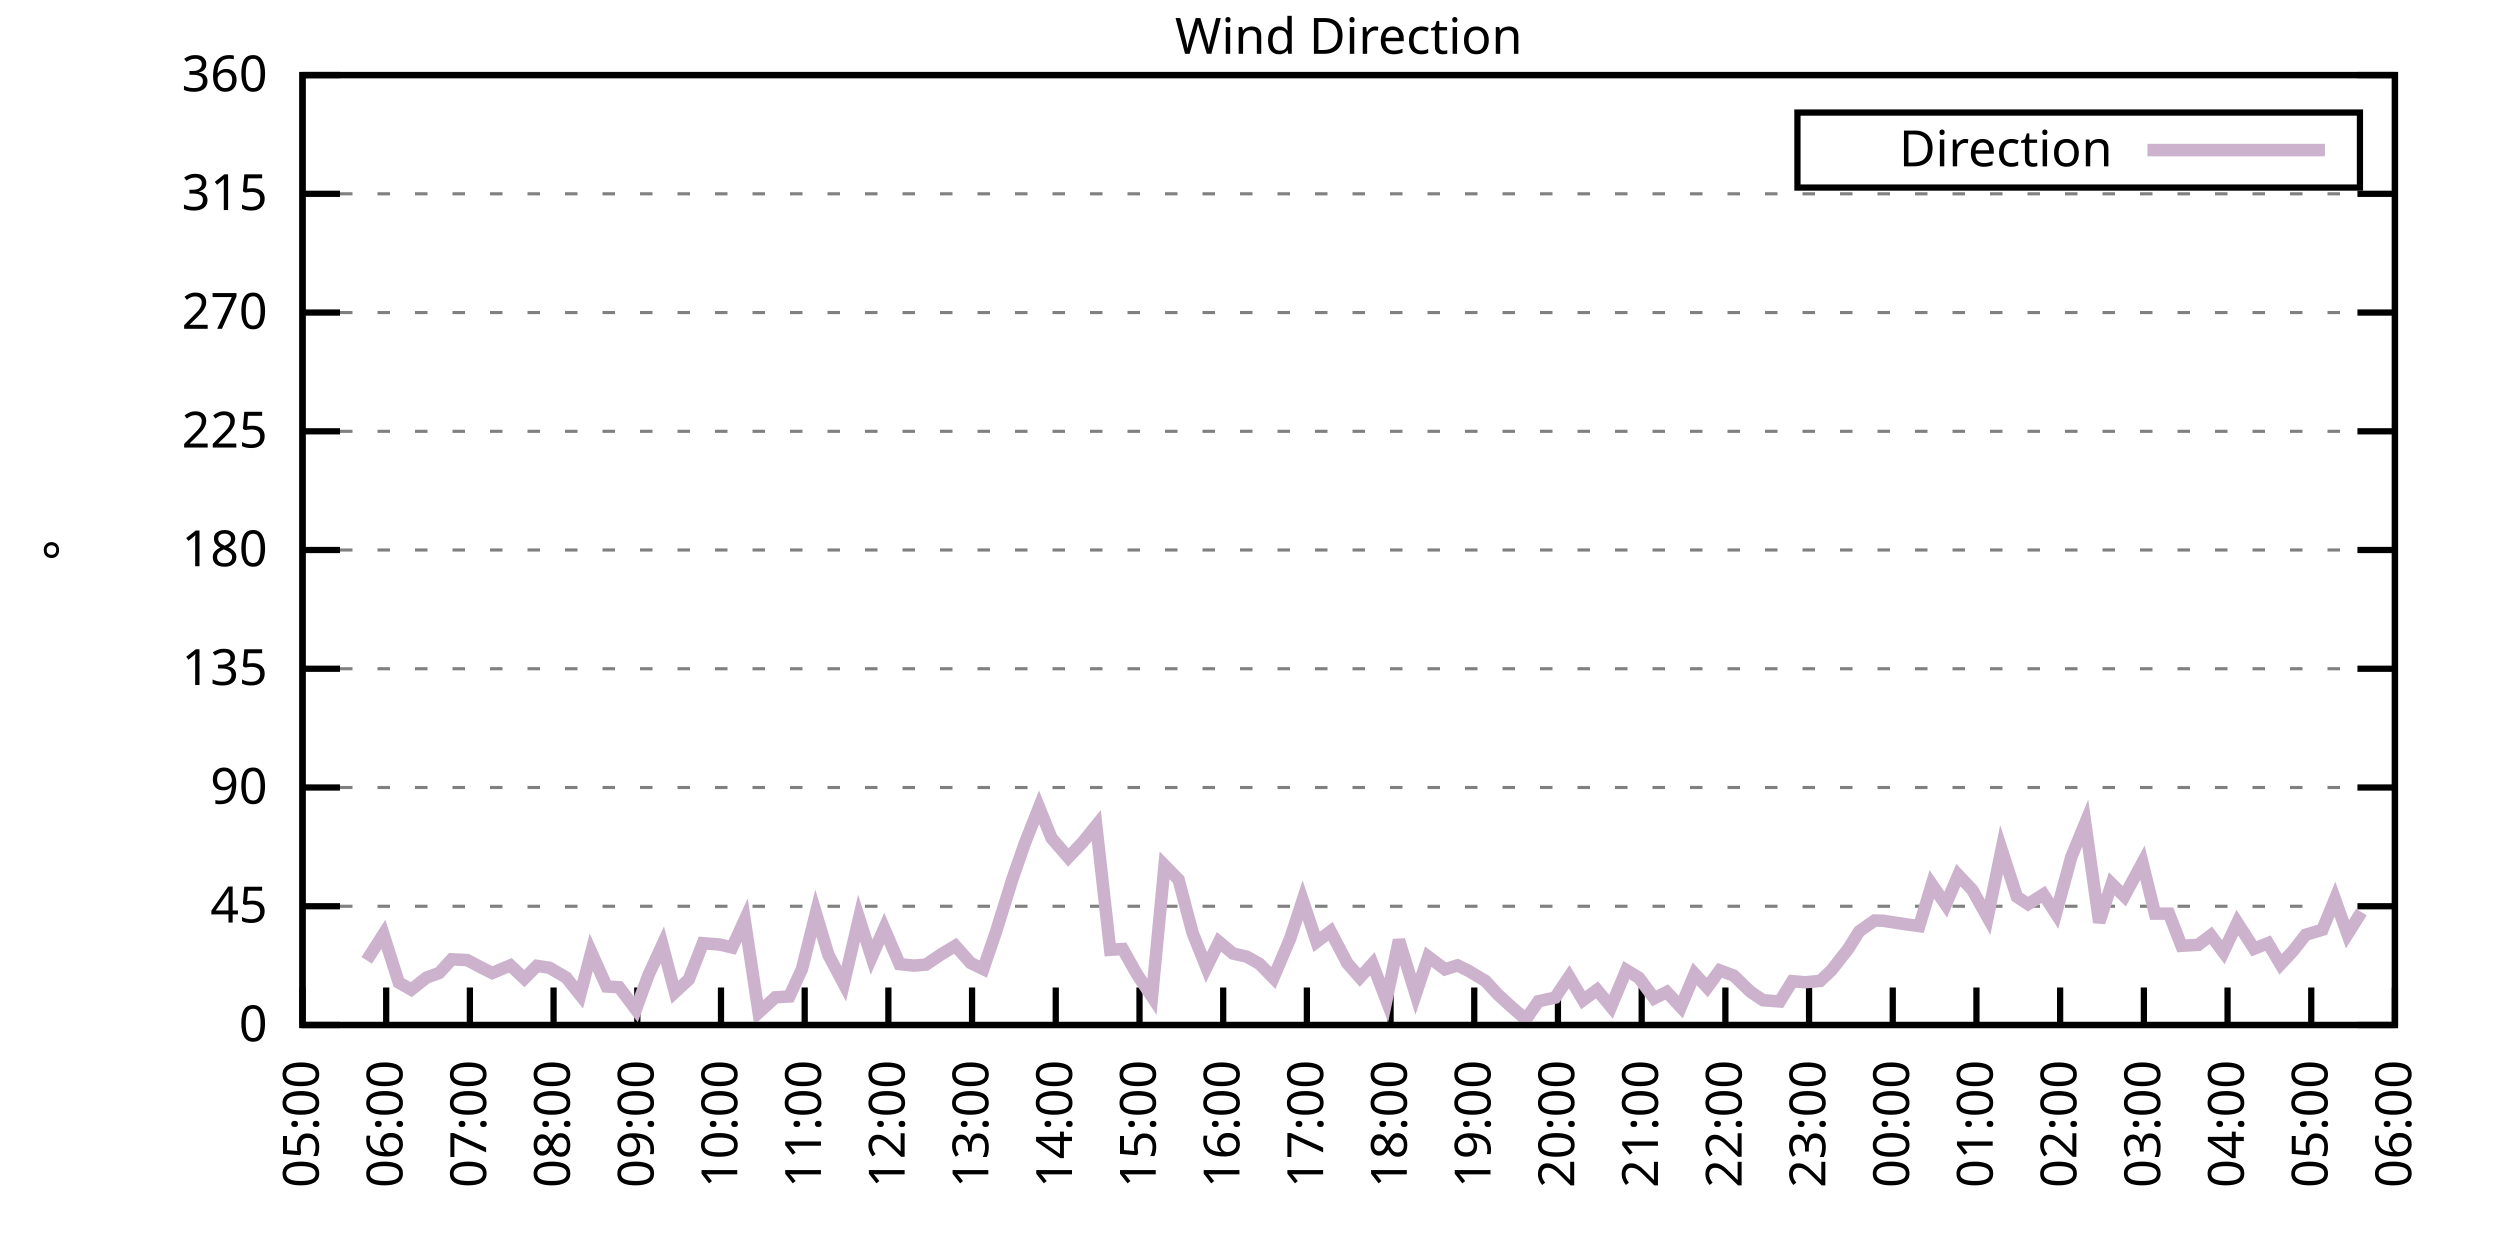
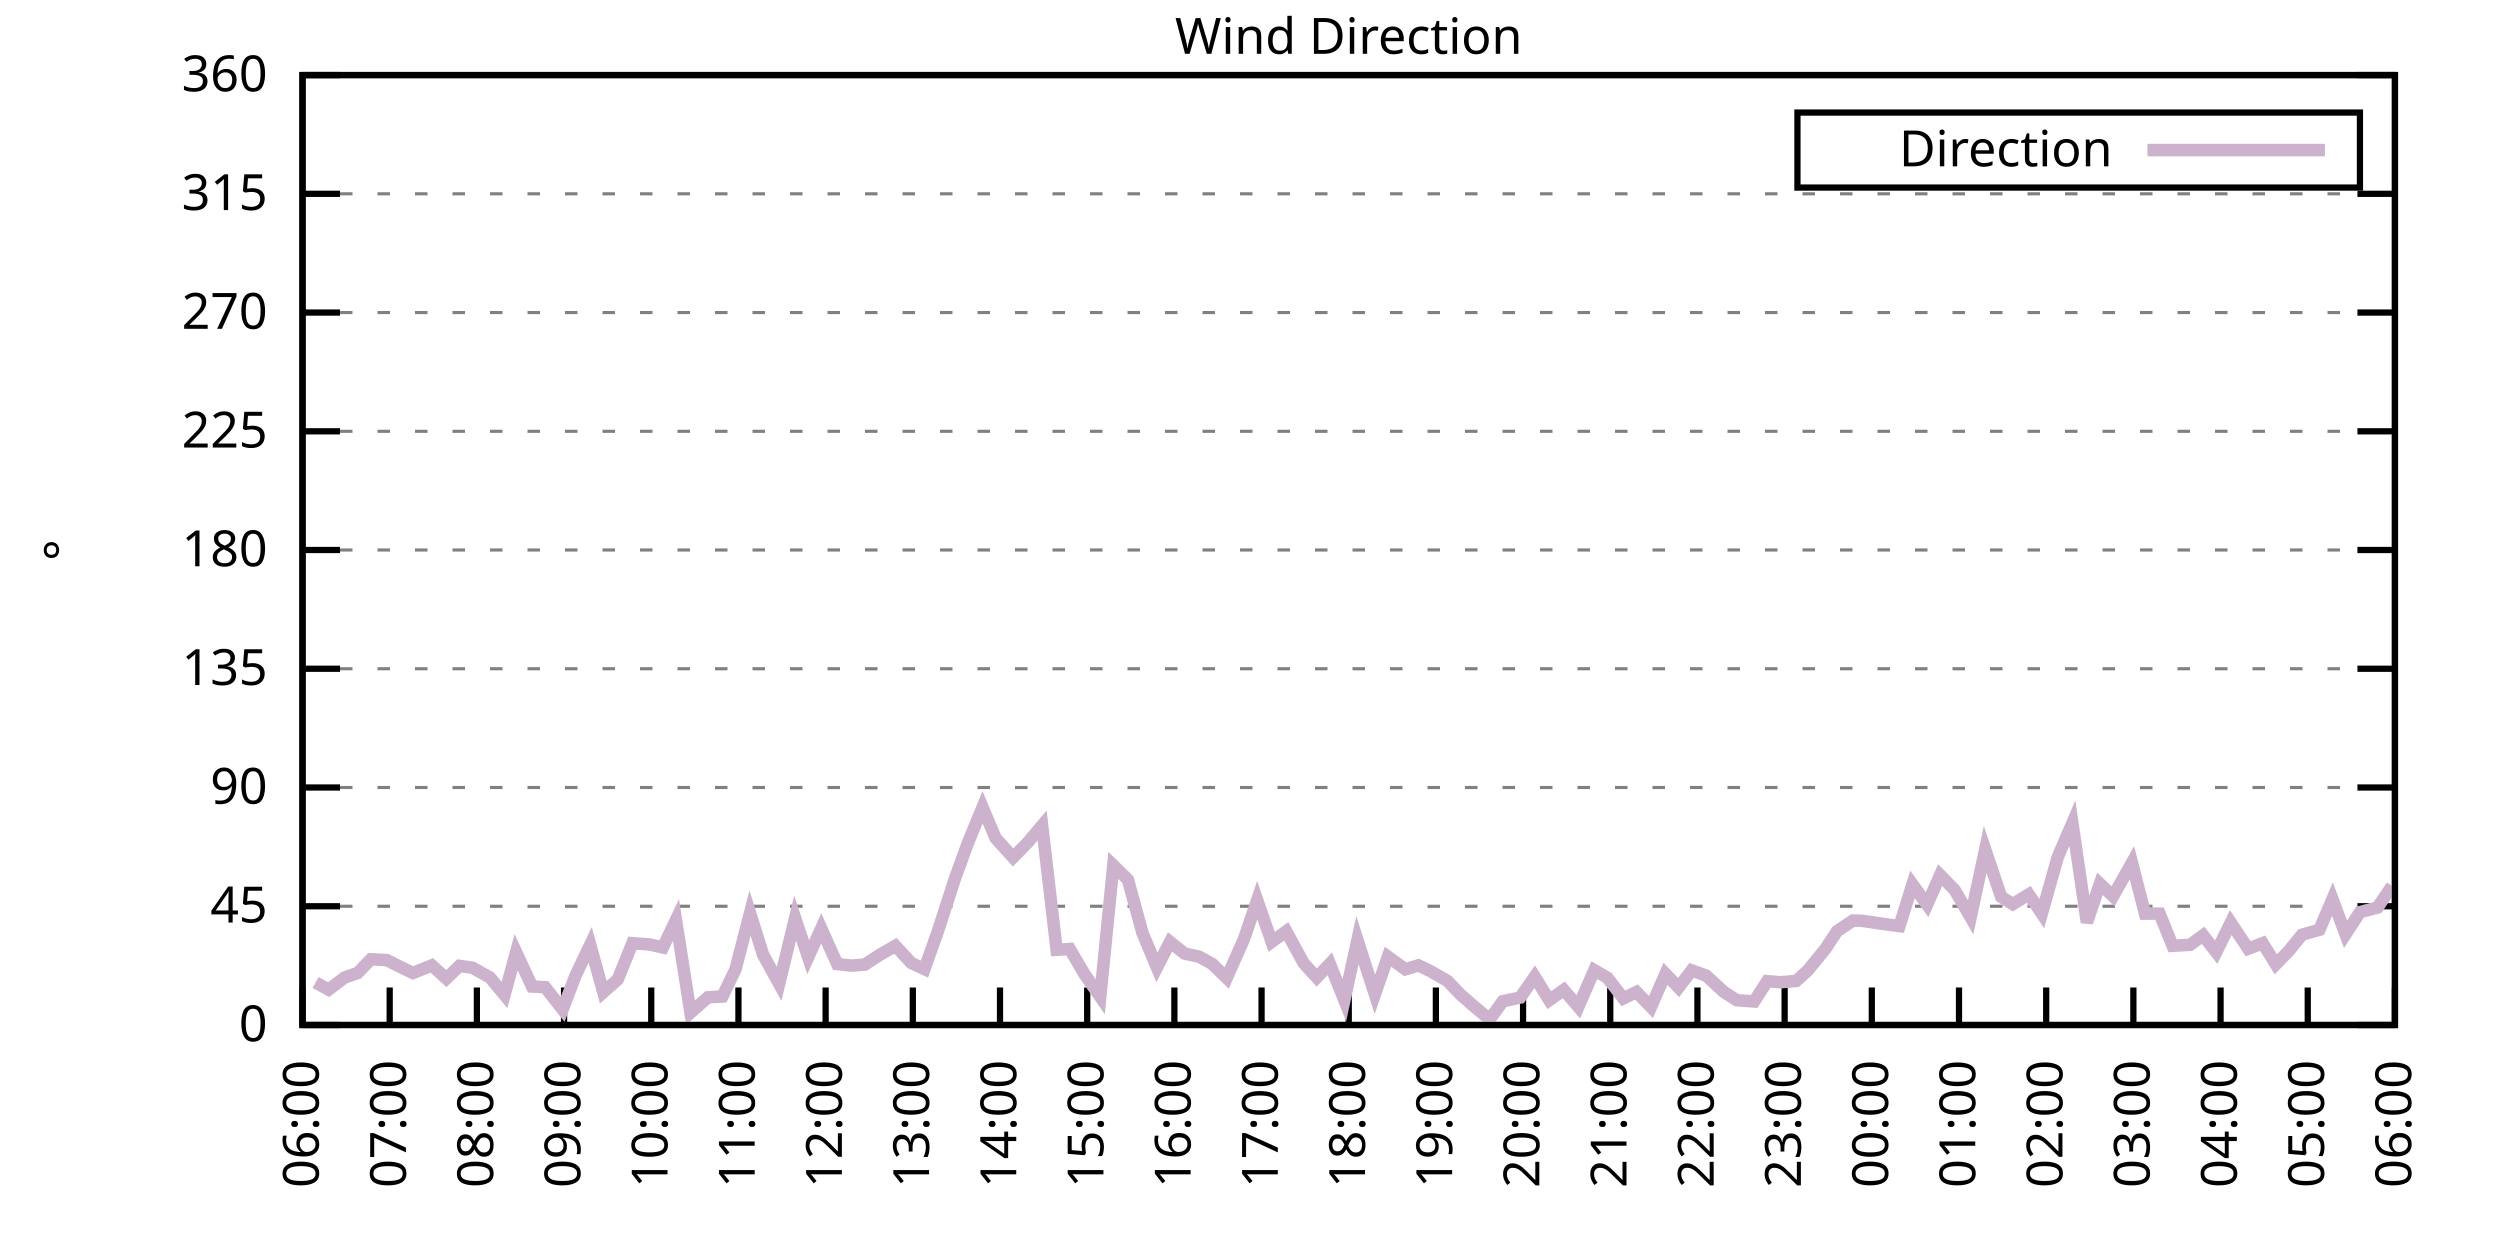
<svg xmlns="http://www.w3.org/2000/svg" xmlns:xlink="http://www.w3.org/1999/xlink" width="400" height="200" viewBox="0 0 400 200">
  <g id="gnuplot_canvas">
    <rect x="0" y="0" width="400" height="200" fill="none" />
    <defs>
      <circle id="gpDot" r="0.5" stroke-width="0.5" stroke="currentColor" />
      <path id="gpPt0" stroke-width="0.333" stroke="currentColor" d="M-1,0 h2 M0,-1 v2" />
      <path id="gpPt1" stroke-width="0.333" stroke="currentColor" d="M-1,-1 L1,1 M1,-1 L-1,1" />
      <path id="gpPt2" stroke-width="0.333" stroke="currentColor" d="M-1,0 L1,0 M0,-1 L0,1 M-1,-1 L1,1 M-1,1 L1,-1" />
      <rect id="gpPt3" stroke-width="0.333" stroke="currentColor" x="-1" y="-1" width="2" height="2" />
      <rect id="gpPt4" stroke-width="0.333" stroke="currentColor" fill="currentColor" x="-1" y="-1" width="2" height="2" />
      <circle id="gpPt5" stroke-width="0.333" stroke="currentColor" cx="0" cy="0" r="1" />
      <use xlink:href="#gpPt5" id="gpPt6" fill="currentColor" stroke="none" />
      <path id="gpPt7" stroke-width="0.333" stroke="currentColor" d="M0,-1.33 L-1.33,0.67 L1.33,0.67 z" />
      <use xlink:href="#gpPt7" id="gpPt8" fill="currentColor" stroke="none" />
      <use xlink:href="#gpPt7" id="gpPt9" stroke="currentColor" transform="rotate(180)" />
      <use xlink:href="#gpPt9" id="gpPt10" fill="currentColor" stroke="none" />
      <use xlink:href="#gpPt3" id="gpPt11" stroke="currentColor" transform="rotate(45)" />
      <use xlink:href="#gpPt11" id="gpPt12" fill="currentColor" stroke="none" />
      <path id="gpPt13" stroke-width="0.333" stroke="currentColor" d="M0,1.330 L1.265,0.411 L0.782,-1.067 L-0.782,-1.076 L-1.265,0.411 z" />
      <use xlink:href="#gpPt13" id="gpPt14" fill="currentColor" stroke="none" />
      <filter id="textbox" filterUnits="objectBoundingBox" x="0" y="0" height="1" width="1">
        <feFlood flood-color="white" flood-opacity="1" result="bgnd" />
        <feComposite in="SourceGraphic" in2="bgnd" operator="atop" />
      </filter>
      <filter id="greybox" filterUnits="objectBoundingBox" x="0" y="0" height="1" width="1">
        <feFlood flood-color="lightgrey" flood-opacity="1" result="grey" />
        <feComposite in="SourceGraphic" in2="grey" operator="atop" />
      </filter>
    </defs>
    <g fill="none" color="white" stroke="currentColor" stroke-width="1.00" stroke-linecap="butt" stroke-linejoin="miter">
</g>
    <g fill="none" color="black" stroke="currentColor" stroke-width="1.00" stroke-linecap="butt" stroke-linejoin="miter">
      <g stroke="none" shape-rendering="crispEdges">
        <polygon fill="rgb(255, 255, 255)" points="48.40,164.00 383.18,164.00 383.18,12.02 48.40,12.02 " />
      </g>
    </g>
    <g fill="none" color="black" stroke="currentColor" stroke-width="1.00" stroke-linecap="butt" stroke-linejoin="miter">
</g>
    <g fill="none" color="black" stroke="black" stroke-width="0.50" stroke-linecap="butt" stroke-linejoin="miter">
</g>
    <g fill="none" color="gray" stroke="currentColor" stroke-width="0.50" stroke-linecap="butt" stroke-linejoin="miter">
      <path stroke="gray" stroke-dasharray="2,4" class="gridline" d="M48.40,164.00 L383.19,164.00  " />
    </g>
    <g fill="none" color="gray" stroke="gray" stroke-width="1.00" stroke-linecap="butt" stroke-linejoin="miter">
</g>
    <g fill="none" color="black" stroke="currentColor" stroke-width="1.00" stroke-linecap="butt" stroke-linejoin="miter">
      <path stroke="black" d="M48.40,164.00 L54.40,164.00 M383.19,164.00 L377.19,164.00  " />
      <g transform="translate(42.80,166.60)" stroke="none" fill="black" font-family="Sans" font-size="8.00" text-anchor="end">
        <text>
          <tspan font-family="Sans"> 0</tspan>
        </text>
      </g>
    </g>
    <g fill="none" color="black" stroke="currentColor" stroke-width="1.00" stroke-linecap="butt" stroke-linejoin="miter">
</g>
    <g fill="none" color="black" stroke="black" stroke-width="0.50" stroke-linecap="butt" stroke-linejoin="miter">
</g>
    <g fill="none" color="gray" stroke="currentColor" stroke-width="0.50" stroke-linecap="butt" stroke-linejoin="miter">
      <path stroke="gray" stroke-dasharray="2,4" class="gridline" d="M48.40,145.00 L383.19,145.00  " />
    </g>
    <g fill="none" color="gray" stroke="gray" stroke-width="1.00" stroke-linecap="butt" stroke-linejoin="miter">
</g>
    <g fill="none" color="black" stroke="currentColor" stroke-width="1.00" stroke-linecap="butt" stroke-linejoin="miter">
      <path stroke="black" d="M48.40,145.00 L54.40,145.00 M383.19,145.00 L377.19,145.00  " />
      <g transform="translate(42.80,147.60)" stroke="none" fill="black" font-family="Sans" font-size="8.00" text-anchor="end">
        <text>
          <tspan font-family="Sans"> 45</tspan>
        </text>
      </g>
    </g>
    <g fill="none" color="black" stroke="currentColor" stroke-width="1.00" stroke-linecap="butt" stroke-linejoin="miter">
</g>
    <g fill="none" color="black" stroke="black" stroke-width="0.50" stroke-linecap="butt" stroke-linejoin="miter">
</g>
    <g fill="none" color="gray" stroke="currentColor" stroke-width="0.50" stroke-linecap="butt" stroke-linejoin="miter">
      <path stroke="gray" stroke-dasharray="2,4" class="gridline" d="M48.40,126.00 L383.19,126.00  " />
    </g>
    <g fill="none" color="gray" stroke="gray" stroke-width="1.00" stroke-linecap="butt" stroke-linejoin="miter">
</g>
    <g fill="none" color="black" stroke="currentColor" stroke-width="1.00" stroke-linecap="butt" stroke-linejoin="miter">
      <path stroke="black" d="M48.40,126.00 L54.40,126.00 M383.19,126.00 L377.19,126.00  " />
      <g transform="translate(42.80,128.60)" stroke="none" fill="black" font-family="Sans" font-size="8.00" text-anchor="end">
        <text>
          <tspan font-family="Sans"> 90</tspan>
        </text>
      </g>
    </g>
    <g fill="none" color="black" stroke="currentColor" stroke-width="1.00" stroke-linecap="butt" stroke-linejoin="miter">
</g>
    <g fill="none" color="black" stroke="black" stroke-width="0.50" stroke-linecap="butt" stroke-linejoin="miter">
</g>
    <g fill="none" color="gray" stroke="currentColor" stroke-width="0.50" stroke-linecap="butt" stroke-linejoin="miter">
      <path stroke="gray" stroke-dasharray="2,4" class="gridline" d="M48.40,107.00 L383.19,107.00  " />
    </g>
    <g fill="none" color="gray" stroke="gray" stroke-width="1.00" stroke-linecap="butt" stroke-linejoin="miter">
</g>
    <g fill="none" color="black" stroke="currentColor" stroke-width="1.00" stroke-linecap="butt" stroke-linejoin="miter">
      <path stroke="black" d="M48.40,107.00 L54.40,107.00 M383.19,107.00 L377.19,107.00  " />
      <g transform="translate(42.80,109.60)" stroke="none" fill="black" font-family="Sans" font-size="8.00" text-anchor="end">
        <text>
          <tspan font-family="Sans"> 135</tspan>
        </text>
      </g>
    </g>
    <g fill="none" color="black" stroke="currentColor" stroke-width="1.00" stroke-linecap="butt" stroke-linejoin="miter">
</g>
    <g fill="none" color="black" stroke="black" stroke-width="0.50" stroke-linecap="butt" stroke-linejoin="miter">
</g>
    <g fill="none" color="gray" stroke="currentColor" stroke-width="0.50" stroke-linecap="butt" stroke-linejoin="miter">
      <path stroke="gray" stroke-dasharray="2,4" class="gridline" d="M48.40,88.00 L383.19,88.00  " />
    </g>
    <g fill="none" color="gray" stroke="gray" stroke-width="1.00" stroke-linecap="butt" stroke-linejoin="miter">
</g>
    <g fill="none" color="black" stroke="currentColor" stroke-width="1.00" stroke-linecap="butt" stroke-linejoin="miter">
      <path stroke="black" d="M48.40,88.00 L54.40,88.00 M383.19,88.00 L377.19,88.00  " />
      <g transform="translate(42.80,90.60)" stroke="none" fill="black" font-family="Sans" font-size="8.00" text-anchor="end">
        <text>
          <tspan font-family="Sans"> 180</tspan>
        </text>
      </g>
    </g>
    <g fill="none" color="black" stroke="currentColor" stroke-width="1.00" stroke-linecap="butt" stroke-linejoin="miter">
</g>
    <g fill="none" color="black" stroke="black" stroke-width="0.50" stroke-linecap="butt" stroke-linejoin="miter">
</g>
    <g fill="none" color="gray" stroke="currentColor" stroke-width="0.50" stroke-linecap="butt" stroke-linejoin="miter">
      <path stroke="gray" stroke-dasharray="2,4" class="gridline" d="M48.40,69.01 L383.19,69.01  " />
    </g>
    <g fill="none" color="gray" stroke="gray" stroke-width="1.00" stroke-linecap="butt" stroke-linejoin="miter">
</g>
    <g fill="none" color="black" stroke="currentColor" stroke-width="1.00" stroke-linecap="butt" stroke-linejoin="miter">
      <path stroke="black" d="M48.40,69.01 L54.40,69.01 M383.19,69.01 L377.19,69.01  " />
      <g transform="translate(42.80,71.61)" stroke="none" fill="black" font-family="Sans" font-size="8.00" text-anchor="end">
        <text>
          <tspan font-family="Sans"> 225</tspan>
        </text>
      </g>
    </g>
    <g fill="none" color="black" stroke="currentColor" stroke-width="1.00" stroke-linecap="butt" stroke-linejoin="miter">
</g>
    <g fill="none" color="black" stroke="black" stroke-width="0.50" stroke-linecap="butt" stroke-linejoin="miter">
</g>
    <g fill="none" color="gray" stroke="currentColor" stroke-width="0.50" stroke-linecap="butt" stroke-linejoin="miter">
      <path stroke="gray" stroke-dasharray="2,4" class="gridline" d="M48.40,50.01 L383.19,50.01  " />
    </g>
    <g fill="none" color="gray" stroke="gray" stroke-width="1.00" stroke-linecap="butt" stroke-linejoin="miter">
</g>
    <g fill="none" color="black" stroke="currentColor" stroke-width="1.00" stroke-linecap="butt" stroke-linejoin="miter">
      <path stroke="black" d="M48.40,50.01 L54.40,50.01 M383.19,50.01 L377.19,50.01  " />
      <g transform="translate(42.80,52.61)" stroke="none" fill="black" font-family="Sans" font-size="8.00" text-anchor="end">
        <text>
          <tspan font-family="Sans"> 270</tspan>
        </text>
      </g>
    </g>
    <g fill="none" color="black" stroke="currentColor" stroke-width="1.00" stroke-linecap="butt" stroke-linejoin="miter">
</g>
    <g fill="none" color="black" stroke="black" stroke-width="0.50" stroke-linecap="butt" stroke-linejoin="miter">
</g>
    <g fill="none" color="gray" stroke="currentColor" stroke-width="0.50" stroke-linecap="butt" stroke-linejoin="miter">
      <path stroke="gray" stroke-dasharray="2,4" class="gridline" d="M48.40,31.01 L383.19,31.01  " />
    </g>
    <g fill="none" color="gray" stroke="gray" stroke-width="1.00" stroke-linecap="butt" stroke-linejoin="miter">
</g>
    <g fill="none" color="black" stroke="currentColor" stroke-width="1.00" stroke-linecap="butt" stroke-linejoin="miter">
      <path stroke="black" d="M48.40,31.01 L54.40,31.01 M383.19,31.01 L377.19,31.01  " />
      <g transform="translate(42.80,33.61)" stroke="none" fill="black" font-family="Sans" font-size="8.00" text-anchor="end">
        <text>
          <tspan font-family="Sans"> 315</tspan>
        </text>
      </g>
    </g>
    <g fill="none" color="black" stroke="currentColor" stroke-width="1.00" stroke-linecap="butt" stroke-linejoin="miter">
</g>
    <g fill="none" color="black" stroke="black" stroke-width="0.50" stroke-linecap="butt" stroke-linejoin="miter">
</g>
    <g fill="none" color="gray" stroke="currentColor" stroke-width="0.50" stroke-linecap="butt" stroke-linejoin="miter">
      <path stroke="gray" stroke-dasharray="2,4" class="gridline" d="M48.40,12.01 L383.19,12.01  " />
    </g>
    <g fill="none" color="gray" stroke="gray" stroke-width="1.00" stroke-linecap="butt" stroke-linejoin="miter">
</g>
    <g fill="none" color="black" stroke="currentColor" stroke-width="1.00" stroke-linecap="butt" stroke-linejoin="miter">
      <path stroke="black" d="M48.40,12.01 L54.40,12.01 M383.19,12.01 L377.19,12.01  " />
      <g transform="translate(42.80,14.61)" stroke="none" fill="black" font-family="Sans" font-size="8.00" text-anchor="end">
        <text>
          <tspan font-family="Sans"> 360</tspan>
        </text>
      </g>
    </g>
    <g fill="none" color="black" stroke="currentColor" stroke-width="1.00" stroke-linecap="butt" stroke-linejoin="miter">
      <path stroke="black" d="M48.40,164.00 L48.40,158.00  " />
      <g transform="translate(51.00,169.60) rotate(270.00)" stroke="none" fill="black" font-family="Sans" font-size="8.00" text-anchor="end">
        <text>
-           <tspan font-family="Sans">05:00</tspan>
-         </text>
-       </g>
-     </g>
-     <g fill="none" color="black" stroke="currentColor" stroke-width="1.00" stroke-linecap="butt" stroke-linejoin="miter">
-       <path stroke="black" d="M61.79,164.00 L61.79,158.00  " />
-       <g transform="translate(64.39,169.60) rotate(270.00)" stroke="none" fill="black" font-family="Sans" font-size="8.00" text-anchor="end">
-         <text>
          <tspan font-family="Sans">06:00</tspan>
        </text>
      </g>
    </g>
    <g fill="none" color="black" stroke="currentColor" stroke-width="1.00" stroke-linecap="butt" stroke-linejoin="miter">
-       <path stroke="black" d="M75.18,164.00 L75.18,158.00  " />
-       <g transform="translate(77.78,169.60) rotate(270.00)" stroke="none" fill="black" font-family="Sans" font-size="8.00" text-anchor="end">
+       <path stroke="black" d="M62.35,164.00 L62.35,158.00  " />
+       <g transform="translate(64.95,169.60) rotate(270.00)" stroke="none" fill="black" font-family="Sans" font-size="8.00" text-anchor="end">
        <text>
          <tspan font-family="Sans">07:00</tspan>
        </text>
      </g>
    </g>
    <g fill="none" color="black" stroke="currentColor" stroke-width="1.00" stroke-linecap="butt" stroke-linejoin="miter">
-       <path stroke="black" d="M88.57,164.00 L88.57,158.00  " />
-       <g transform="translate(91.17,169.60) rotate(270.00)" stroke="none" fill="black" font-family="Sans" font-size="8.00" text-anchor="end">
+       <path stroke="black" d="M76.30,164.00 L76.30,158.00  " />
+       <g transform="translate(78.90,169.60) rotate(270.00)" stroke="none" fill="black" font-family="Sans" font-size="8.00" text-anchor="end">
        <text>
          <tspan font-family="Sans">08:00</tspan>
        </text>
      </g>
    </g>
    <g fill="none" color="black" stroke="currentColor" stroke-width="1.00" stroke-linecap="butt" stroke-linejoin="miter">
-       <path stroke="black" d="M101.97,164.00 L101.97,158.00  " />
-       <g transform="translate(104.57,169.60) rotate(270.00)" stroke="none" fill="black" font-family="Sans" font-size="8.00" text-anchor="end">
+       <path stroke="black" d="M90.25,164.00 L90.25,158.00  " />
+       <g transform="translate(92.85,169.60) rotate(270.00)" stroke="none" fill="black" font-family="Sans" font-size="8.00" text-anchor="end">
        <text>
          <tspan font-family="Sans">09:00</tspan>
        </text>
      </g>
    </g>
    <g fill="none" color="black" stroke="currentColor" stroke-width="1.00" stroke-linecap="butt" stroke-linejoin="miter">
-       <path stroke="black" d="M115.36,164.00 L115.36,158.00  " />
-       <g transform="translate(117.96,169.60) rotate(270.00)" stroke="none" fill="black" font-family="Sans" font-size="8.00" text-anchor="end">
+       <path stroke="black" d="M104.20,164.00 L104.20,158.00  " />
+       <g transform="translate(106.80,169.60) rotate(270.00)" stroke="none" fill="black" font-family="Sans" font-size="8.00" text-anchor="end">
        <text>
          <tspan font-family="Sans">10:00</tspan>
        </text>
      </g>
    </g>
    <g fill="none" color="black" stroke="currentColor" stroke-width="1.00" stroke-linecap="butt" stroke-linejoin="miter">
-       <path stroke="black" d="M128.75,164.00 L128.75,158.00  " />
-       <g transform="translate(131.35,169.60) rotate(270.00)" stroke="none" fill="black" font-family="Sans" font-size="8.00" text-anchor="end">
+       <path stroke="black" d="M118.15,164.00 L118.15,158.00  " />
+       <g transform="translate(120.75,169.60) rotate(270.00)" stroke="none" fill="black" font-family="Sans" font-size="8.00" text-anchor="end">
        <text>
          <tspan font-family="Sans">11:00</tspan>
        </text>
      </g>
    </g>
    <g fill="none" color="black" stroke="currentColor" stroke-width="1.00" stroke-linecap="butt" stroke-linejoin="miter">
-       <path stroke="black" d="M142.14,164.00 L142.14,158.00  " />
-       <g transform="translate(144.74,169.60) rotate(270.00)" stroke="none" fill="black" font-family="Sans" font-size="8.00" text-anchor="end">
+       <path stroke="black" d="M132.10,164.00 L132.10,158.00  " />
+       <g transform="translate(134.70,169.60) rotate(270.00)" stroke="none" fill="black" font-family="Sans" font-size="8.00" text-anchor="end">
        <text>
          <tspan font-family="Sans">12:00</tspan>
        </text>
      </g>
    </g>
    <g fill="none" color="black" stroke="currentColor" stroke-width="1.00" stroke-linecap="butt" stroke-linejoin="miter">
-       <path stroke="black" d="M155.53,164.00 L155.53,158.00  " />
-       <g transform="translate(158.13,169.60) rotate(270.00)" stroke="none" fill="black" font-family="Sans" font-size="8.00" text-anchor="end">
+       <path stroke="black" d="M146.05,164.00 L146.05,158.00  " />
+       <g transform="translate(148.65,169.60) rotate(270.00)" stroke="none" fill="black" font-family="Sans" font-size="8.00" text-anchor="end">
        <text>
          <tspan font-family="Sans">13:00</tspan>
        </text>
      </g>
    </g>
    <g fill="none" color="black" stroke="currentColor" stroke-width="1.00" stroke-linecap="butt" stroke-linejoin="miter">
-       <path stroke="black" d="M168.92,164.00 L168.92,158.00  " />
-       <g transform="translate(171.52,169.60) rotate(270.00)" stroke="none" fill="black" font-family="Sans" font-size="8.00" text-anchor="end">
+       <path stroke="black" d="M160.00,164.00 L160.00,158.00  " />
+       <g transform="translate(162.60,169.60) rotate(270.00)" stroke="none" fill="black" font-family="Sans" font-size="8.00" text-anchor="end">
        <text>
          <tspan font-family="Sans">14:00</tspan>
        </text>
      </g>
    </g>
    <g fill="none" color="black" stroke="currentColor" stroke-width="1.00" stroke-linecap="butt" stroke-linejoin="miter">
-       <path stroke="black" d="M182.32,164.00 L182.32,158.00  " />
-       <g transform="translate(184.92,169.60) rotate(270.00)" stroke="none" fill="black" font-family="Sans" font-size="8.00" text-anchor="end">
+       <path stroke="black" d="M173.95,164.00 L173.95,158.00  " />
+       <g transform="translate(176.55,169.60) rotate(270.00)" stroke="none" fill="black" font-family="Sans" font-size="8.00" text-anchor="end">
        <text>
          <tspan font-family="Sans">15:00</tspan>
        </text>
      </g>
    </g>
    <g fill="none" color="black" stroke="currentColor" stroke-width="1.00" stroke-linecap="butt" stroke-linejoin="miter">
-       <path stroke="black" d="M195.71,164.00 L195.71,158.00  " />
-       <g transform="translate(198.31,169.60) rotate(270.00)" stroke="none" fill="black" font-family="Sans" font-size="8.00" text-anchor="end">
+       <path stroke="black" d="M187.90,164.00 L187.90,158.00  " />
+       <g transform="translate(190.50,169.60) rotate(270.00)" stroke="none" fill="black" font-family="Sans" font-size="8.00" text-anchor="end">
        <text>
          <tspan font-family="Sans">16:00</tspan>
        </text>
      </g>
    </g>
    <g fill="none" color="black" stroke="currentColor" stroke-width="1.00" stroke-linecap="butt" stroke-linejoin="miter">
-       <path stroke="black" d="M209.10,164.00 L209.10,158.00  " />
-       <g transform="translate(211.70,169.60) rotate(270.00)" stroke="none" fill="black" font-family="Sans" font-size="8.00" text-anchor="end">
+       <path stroke="black" d="M201.85,164.00 L201.85,158.00  " />
+       <g transform="translate(204.45,169.60) rotate(270.00)" stroke="none" fill="black" font-family="Sans" font-size="8.00" text-anchor="end">
        <text>
          <tspan font-family="Sans">17:00</tspan>
        </text>
      </g>
    </g>
    <g fill="none" color="black" stroke="currentColor" stroke-width="1.00" stroke-linecap="butt" stroke-linejoin="miter">
-       <path stroke="black" d="M222.49,164.00 L222.49,158.00  " />
-       <g transform="translate(225.09,169.60) rotate(270.00)" stroke="none" fill="black" font-family="Sans" font-size="8.00" text-anchor="end">
+       <path stroke="black" d="M215.80,164.00 L215.80,158.00  " />
+       <g transform="translate(218.40,169.60) rotate(270.00)" stroke="none" fill="black" font-family="Sans" font-size="8.00" text-anchor="end">
        <text>
          <tspan font-family="Sans">18:00</tspan>
        </text>
      </g>
    </g>
    <g fill="none" color="black" stroke="currentColor" stroke-width="1.00" stroke-linecap="butt" stroke-linejoin="miter">
-       <path stroke="black" d="M235.88,164.00 L235.88,158.00  " />
-       <g transform="translate(238.48,169.60) rotate(270.00)" stroke="none" fill="black" font-family="Sans" font-size="8.00" text-anchor="end">
+       <path stroke="black" d="M229.74,164.00 L229.74,158.00  " />
+       <g transform="translate(232.34,169.60) rotate(270.00)" stroke="none" fill="black" font-family="Sans" font-size="8.00" text-anchor="end">
        <text>
          <tspan font-family="Sans">19:00</tspan>
        </text>
      </g>
    </g>
    <g fill="none" color="black" stroke="currentColor" stroke-width="1.00" stroke-linecap="butt" stroke-linejoin="miter">
-       <path stroke="black" d="M249.27,164.00 L249.27,158.00  " />
-       <g transform="translate(251.87,169.60) rotate(270.00)" stroke="none" fill="black" font-family="Sans" font-size="8.00" text-anchor="end">
+       <path stroke="black" d="M243.69,164.00 L243.69,158.00  " />
+       <g transform="translate(246.29,169.60) rotate(270.00)" stroke="none" fill="black" font-family="Sans" font-size="8.00" text-anchor="end">
        <text>
          <tspan font-family="Sans">20:00</tspan>
        </text>
      </g>
    </g>
    <g fill="none" color="black" stroke="currentColor" stroke-width="1.00" stroke-linecap="butt" stroke-linejoin="miter">
-       <path stroke="black" d="M262.67,164.00 L262.67,158.00  " />
-       <g transform="translate(265.27,169.60) rotate(270.00)" stroke="none" fill="black" font-family="Sans" font-size="8.00" text-anchor="end">
+       <path stroke="black" d="M257.64,164.00 L257.64,158.00  " />
+       <g transform="translate(260.24,169.60) rotate(270.00)" stroke="none" fill="black" font-family="Sans" font-size="8.00" text-anchor="end">
        <text>
          <tspan font-family="Sans">21:00</tspan>
        </text>
      </g>
    </g>
    <g fill="none" color="black" stroke="currentColor" stroke-width="1.00" stroke-linecap="butt" stroke-linejoin="miter">
-       <path stroke="black" d="M276.06,164.00 L276.06,158.00  " />
-       <g transform="translate(278.66,169.60) rotate(270.00)" stroke="none" fill="black" font-family="Sans" font-size="8.00" text-anchor="end">
+       <path stroke="black" d="M271.59,164.00 L271.59,158.00  " />
+       <g transform="translate(274.19,169.60) rotate(270.00)" stroke="none" fill="black" font-family="Sans" font-size="8.00" text-anchor="end">
        <text>
          <tspan font-family="Sans">22:00</tspan>
        </text>
      </g>
    </g>
    <g fill="none" color="black" stroke="currentColor" stroke-width="1.00" stroke-linecap="butt" stroke-linejoin="miter">
-       <path stroke="black" d="M289.45,164.00 L289.45,158.00  " />
-       <g transform="translate(292.05,169.60) rotate(270.00)" stroke="none" fill="black" font-family="Sans" font-size="8.00" text-anchor="end">
+       <path stroke="black" d="M285.54,164.00 L285.54,158.00  " />
+       <g transform="translate(288.14,169.60) rotate(270.00)" stroke="none" fill="black" font-family="Sans" font-size="8.00" text-anchor="end">
        <text>
          <tspan font-family="Sans">23:00</tspan>
        </text>
      </g>
    </g>
    <g fill="none" color="black" stroke="currentColor" stroke-width="1.00" stroke-linecap="butt" stroke-linejoin="miter">
-       <path stroke="black" d="M302.84,164.00 L302.84,158.00  " />
-       <g transform="translate(305.44,169.60) rotate(270.00)" stroke="none" fill="black" font-family="Sans" font-size="8.00" text-anchor="end">
+       <path stroke="black" d="M299.49,164.00 L299.49,158.00  " />
+       <g transform="translate(302.09,169.60) rotate(270.00)" stroke="none" fill="black" font-family="Sans" font-size="8.00" text-anchor="end">
        <text>
          <tspan font-family="Sans">00:00</tspan>
        </text>
      </g>
    </g>
    <g fill="none" color="black" stroke="currentColor" stroke-width="1.00" stroke-linecap="butt" stroke-linejoin="miter">
-       <path stroke="black" d="M316.23,164.00 L316.23,158.00  " />
-       <g transform="translate(318.83,169.60) rotate(270.00)" stroke="none" fill="black" font-family="Sans" font-size="8.00" text-anchor="end">
+       <path stroke="black" d="M313.44,164.00 L313.44,158.00  " />
+       <g transform="translate(316.04,169.60) rotate(270.00)" stroke="none" fill="black" font-family="Sans" font-size="8.00" text-anchor="end">
        <text>
          <tspan font-family="Sans">01:00</tspan>
        </text>
      </g>
    </g>
    <g fill="none" color="black" stroke="currentColor" stroke-width="1.00" stroke-linecap="butt" stroke-linejoin="miter">
-       <path stroke="black" d="M329.62,164.00 L329.62,158.00  " />
-       <g transform="translate(332.22,169.60) rotate(270.00)" stroke="none" fill="black" font-family="Sans" font-size="8.00" text-anchor="end">
+       <path stroke="black" d="M327.39,164.00 L327.39,158.00  " />
+       <g transform="translate(329.99,169.60) rotate(270.00)" stroke="none" fill="black" font-family="Sans" font-size="8.00" text-anchor="end">
        <text>
          <tspan font-family="Sans">02:00</tspan>
        </text>
      </g>
    </g>
    <g fill="none" color="black" stroke="currentColor" stroke-width="1.00" stroke-linecap="butt" stroke-linejoin="miter">
-       <path stroke="black" d="M343.02,164.00 L343.02,158.00  " />
-       <g transform="translate(345.62,169.60) rotate(270.00)" stroke="none" fill="black" font-family="Sans" font-size="8.00" text-anchor="end">
+       <path stroke="black" d="M341.34,164.00 L341.34,158.00  " />
+       <g transform="translate(343.94,169.60) rotate(270.00)" stroke="none" fill="black" font-family="Sans" font-size="8.00" text-anchor="end">
        <text>
          <tspan font-family="Sans">03:00</tspan>
        </text>
      </g>
    </g>
    <g fill="none" color="black" stroke="currentColor" stroke-width="1.00" stroke-linecap="butt" stroke-linejoin="miter">
-       <path stroke="black" d="M356.41,164.00 L356.41,158.00  " />
-       <g transform="translate(359.01,169.60) rotate(270.00)" stroke="none" fill="black" font-family="Sans" font-size="8.00" text-anchor="end">
+       <path stroke="black" d="M355.29,164.00 L355.29,158.00  " />
+       <g transform="translate(357.89,169.60) rotate(270.00)" stroke="none" fill="black" font-family="Sans" font-size="8.00" text-anchor="end">
        <text>
          <tspan font-family="Sans">04:00</tspan>
        </text>
      </g>
    </g>
    <g fill="none" color="black" stroke="currentColor" stroke-width="1.00" stroke-linecap="butt" stroke-linejoin="miter">
-       <path stroke="black" d="M369.80,164.00 L369.80,158.00  " />
-       <g transform="translate(372.40,169.60) rotate(270.00)" stroke="none" fill="black" font-family="Sans" font-size="8.00" text-anchor="end">
+       <path stroke="black" d="M369.24,164.00 L369.24,158.00  " />
+       <g transform="translate(371.84,169.60) rotate(270.00)" stroke="none" fill="black" font-family="Sans" font-size="8.00" text-anchor="end">
        <text>
          <tspan font-family="Sans">05:00</tspan>
        </text>
      </g>
    </g>
    <g fill="none" color="black" stroke="currentColor" stroke-width="1.00" stroke-linecap="butt" stroke-linejoin="miter">
      <path stroke="black" d="M383.19,164.00 L383.19,158.00  " />
      <g transform="translate(385.79,169.60) rotate(270.00)" stroke="none" fill="black" font-family="Sans" font-size="8.00" text-anchor="end">
        <text>
          <tspan font-family="Sans">06:00</tspan>
        </text>
      </g>
    </g>
    <g fill="none" color="black" stroke="currentColor" stroke-width="1.00" stroke-linecap="butt" stroke-linejoin="miter">
</g>
    <g fill="none" color="black" stroke="currentColor" stroke-width="1.00" stroke-linecap="butt" stroke-linejoin="miter">
      <path stroke="black" d="M48.40,12.01 L48.40,164.00 L383.19,164.00 L383.19,12.01 L48.40,12.01 Z  " />
    </g>
    <g fill="none" color="black" stroke="currentColor" stroke-width="1.00" stroke-linecap="butt" stroke-linejoin="miter">
</g>
    <g fill="none" color="black" stroke="currentColor" stroke-width="1.00" stroke-linecap="butt" stroke-linejoin="miter">
      <path stroke="black" d="M287.59,30.01 L287.59,18.01 L377.59,18.01 L377.59,30.01 L287.59,30.01 Z  " />
    </g>
    <g id="Wind_direction_plot_1">
      <g fill="none" color="white" stroke="black" stroke-width="2.00" stroke-linecap="butt" stroke-linejoin="miter">
</g>
      <g fill="none" color="black" stroke="currentColor" stroke-width="2.00" stroke-linecap="butt" stroke-linejoin="miter">
        <g transform="translate(337.99,26.61)" stroke="none" fill="black" font-family="Sans" font-size="8.00" text-anchor="end">
          <text>
            <tspan font-family="Sans">Direction</tspan>
          </text>
        </g>
      </g>
      <g fill="none" color="black" stroke="currentColor" stroke-width="2.00" stroke-linecap="butt" stroke-linejoin="miter">
-         <path stroke="rgb(204, 178, 204)" d="M343.59,24.01 L371.99,24.01 M58.67,153.66 L61.35,149.48 L63.80,157.20 L65.81,158.34 L68.26,156.40 L70.27,155.68   L72.28,153.49 L74.74,153.61 L76.75,154.67 L78.75,155.68 L81.66,154.46 L83.89,156.57 L85.90,154.54 L87.91,154.84   L90.58,156.40 L92.82,159.19 L94.60,152.35 L97.06,157.84 L99.06,157.96 L101.74,161.51 L103.75,156.02 L105.98,151.17   L107.99,158.76 L110.22,156.70 L112.46,150.91 L115.13,151.12 L117.14,151.59 L119.15,147.20 L121.38,162.02 L124.06,159.57   L126.29,159.44 L128.30,155.09 L130.54,146.10 L132.54,152.77 L135.00,157.41 L137.45,146.90 L139.46,153.15 L141.47,148.55   L143.93,154.25 L146.16,154.50 L148.17,154.33 L150.40,152.81 L152.85,151.33 L155.31,154.08 L157.32,155.05 L159.33,149.18   L162.01,140.57 L164.01,134.83 L166.25,129.17 L168.25,134.11 L170.93,137.19 L173.17,134.83 L175.40,132.08 L177.63,151.97   L179.64,151.84 L181.87,155.81 L184.32,159.48 L186.33,138.46 L188.57,140.74 L190.80,149.22 L193.03,154.80 L195.04,150.70   L197.27,152.56 L199.50,153.07 L201.51,154.21 L203.74,156.48 L206.42,150.19 L208.43,144.03 L210.66,150.70 L212.89,149.01   L215.57,154.12 L217.58,156.40 L219.59,154.21 L221.82,160.03 L223.83,150.41 L226.51,159.10 L228.52,153.07 L231.20,155.09   L233.20,154.46 L234.99,155.35 L237.67,156.95 L239.68,159.14 L241.91,161.17 L244.14,163.11 L246.15,160.20 L248.83,159.61   L251.06,156.27 L253.29,160.03 L255.52,158.38 L257.76,161.09 L260.21,155.22 L262.22,156.44 L264.67,159.74 L266.68,158.72   L268.92,161.13 L271.15,155.81 L273.16,158.00 L275.16,155.26 L277.40,156.10 L280.07,158.68 L282.08,160.03 L284.76,160.24   L286.77,156.99 L288.78,157.16 L291.23,156.95 L293.02,155.26 L295.70,151.84 L297.48,149.01 L299.94,147.28 L301.28,147.32   L304.85,147.87 L307.08,148.17 L309.09,141.50 L311.32,144.75 L313.33,140.02 L315.56,142.38 L318.02,146.77 L320.25,135.92   L322.70,143.48 L324.49,144.66 L326.95,143.10 L328.95,146.18 L331.41,137.11 L333.64,131.70 L335.87,147.58 L337.88,141.41   L339.89,143.40 L342.79,138.04 L344.80,146.18 L347.03,146.18 L349.04,151.33 L351.72,151.17 L353.73,149.65 L355.74,152.35   L357.97,147.62 L360.65,151.80 L362.88,150.91 L364.89,154.29 L366.90,152.14 L368.91,149.56 L371.58,148.76 L373.59,143.86   L375.60,149.48 L377.83,145.93  " />
+         <path stroke="rgb(204, 178, 204)" d="M343.59,24.01 L371.99,24.01 M50.49,157.20 L52.58,158.34 L55.14,156.40 L57.23,155.68 L59.33,153.49 L61.88,153.61   L63.98,154.67 L66.07,155.68 L69.09,154.46 L71.42,156.57 L73.51,154.54 L75.60,154.84 L78.39,156.40 L80.72,159.19   L82.58,152.35 L85.13,157.84 L87.23,157.96 L90.02,161.51 L92.11,156.02 L94.43,151.17 L96.53,158.76 L98.85,156.70   L101.18,150.91 L103.97,151.12 L106.06,151.59 L108.15,147.20 L110.48,162.02 L113.27,159.57 L115.59,159.44 L117.68,155.09   L120.01,146.10 L122.10,152.77 L124.66,157.41 L127.22,146.90 L129.31,153.15 L131.40,148.55 L133.96,154.25 L136.28,154.50   L138.37,154.33 L140.70,152.81 L143.26,151.33 L145.81,154.08 L147.91,155.05 L150.00,149.18 L152.79,140.57 L154.88,134.83   L157.21,129.17 L159.30,134.11 L162.09,137.19 L164.41,134.83 L166.74,132.08 L169.06,151.97 L171.16,151.84 L173.48,155.81   L176.04,159.48 L178.13,138.46 L180.46,140.74 L182.78,149.22 L185.11,154.80 L187.20,150.70 L189.52,152.56 L191.85,153.07   L193.94,154.21 L196.27,156.48 L199.06,150.19 L201.15,144.03 L203.47,150.70 L205.80,149.01 L208.59,154.12 L210.68,156.40   L212.77,154.21 L215.10,160.03 L217.19,150.41 L219.98,159.10 L222.07,153.07 L224.86,155.09 L226.95,154.46 L228.81,155.35   L231.60,156.95 L233.70,159.14 L236.02,161.17 L238.35,163.11 L240.44,160.20 L243.23,159.61 L245.55,156.27 L247.88,160.03   L250.20,158.38 L252.53,161.09 L255.09,155.22 L257.18,156.44 L259.74,159.74 L261.83,158.72 L264.15,161.13 L266.48,155.81   L268.57,158.00 L270.66,155.26 L272.99,156.10 L275.78,158.68 L277.87,160.03 L280.66,160.24 L282.75,156.99 L284.85,157.16   L287.40,156.95 L289.26,155.26 L292.05,151.84 L293.91,149.01 L296.47,147.28 L297.87,147.32 L301.58,147.87 L303.91,148.17   L306.00,141.50 L308.33,144.75 L310.42,140.02 L312.74,142.38 L315.30,146.77 L317.63,135.92 L320.18,143.48 L322.04,144.66   L324.60,143.10 L326.69,146.18 L329.25,137.11 L331.58,131.70 L333.90,147.58 L335.99,141.41 L338.09,143.40 L341.11,138.04   L343.20,146.18 L345.53,146.18 L347.62,151.33 L350.41,151.17 L352.50,149.65 L354.59,152.35 L356.92,147.62 L359.71,151.80   L362.03,150.91 L364.13,154.29 L366.22,152.14 L368.31,149.56 L371.10,148.76 L373.19,143.86 L375.29,149.48 L377.61,145.93   L380.40,145.21 L382.73,141.75  " />
      </g>
    </g>
    <g fill="none" color="black" stroke="currentColor" stroke-width="2.00" stroke-linecap="butt" stroke-linejoin="miter">
</g>
    <g fill="none" color="black" stroke="black" stroke-width="1.00" stroke-linecap="butt" stroke-linejoin="miter">
</g>
    <g fill="none" color="black" stroke="currentColor" stroke-width="1.00" stroke-linecap="butt" stroke-linejoin="miter">
      <path stroke="black" d="M48.40,12.01 L48.40,164.00 L383.19,164.00 L383.19,12.01 L48.40,12.01 Z  " />
      <g transform="translate(12.80,88.01) rotate(270.00)" stroke="none" fill="black" font-family="Sans" font-size="8.00" text-anchor="middle">
        <text>
          <tspan font-family="Sans">°</tspan>
        </text>
      </g>
    </g>
    <g fill="none" color="black" stroke="currentColor" stroke-width="1.00" stroke-linecap="butt" stroke-linejoin="miter">
</g>
    <g fill="none" color="black" stroke="currentColor" stroke-width="1.00" stroke-linecap="butt" stroke-linejoin="miter">
      <g transform="translate(215.79,8.61)" stroke="none" fill="black" font-family="Sans" font-size="8.00" text-anchor="middle">
        <text>
          <tspan font-family="Sans">Wind Direction</tspan>
        </text>
      </g>
    </g>
    <g fill="none" color="black" stroke="currentColor" stroke-width="1.00" stroke-linecap="butt" stroke-linejoin="miter">
</g>
  </g>
</svg>
